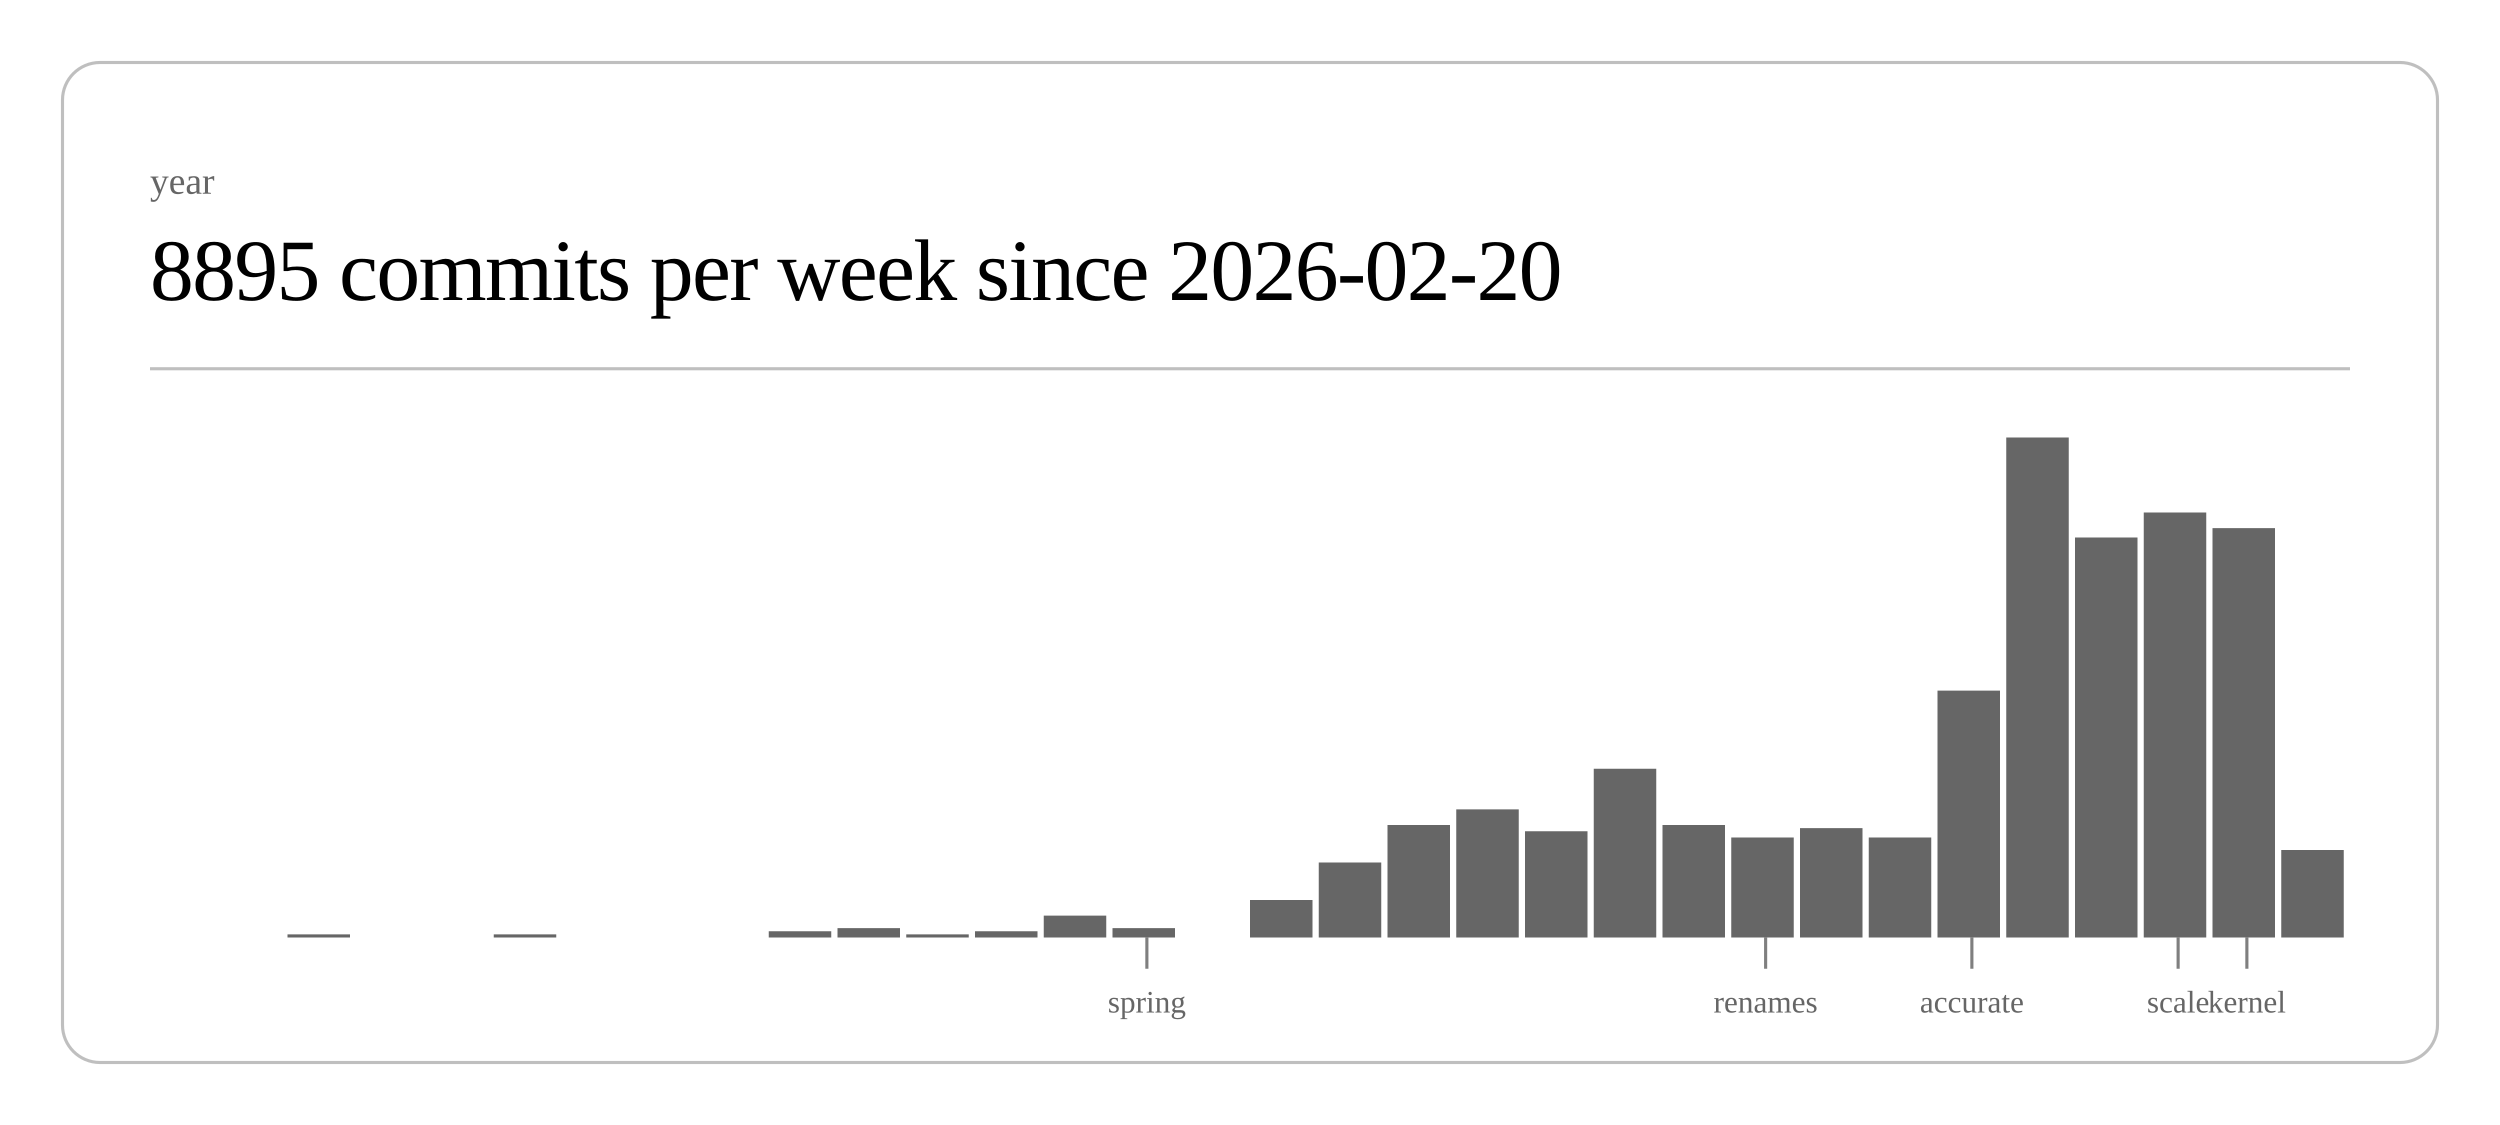
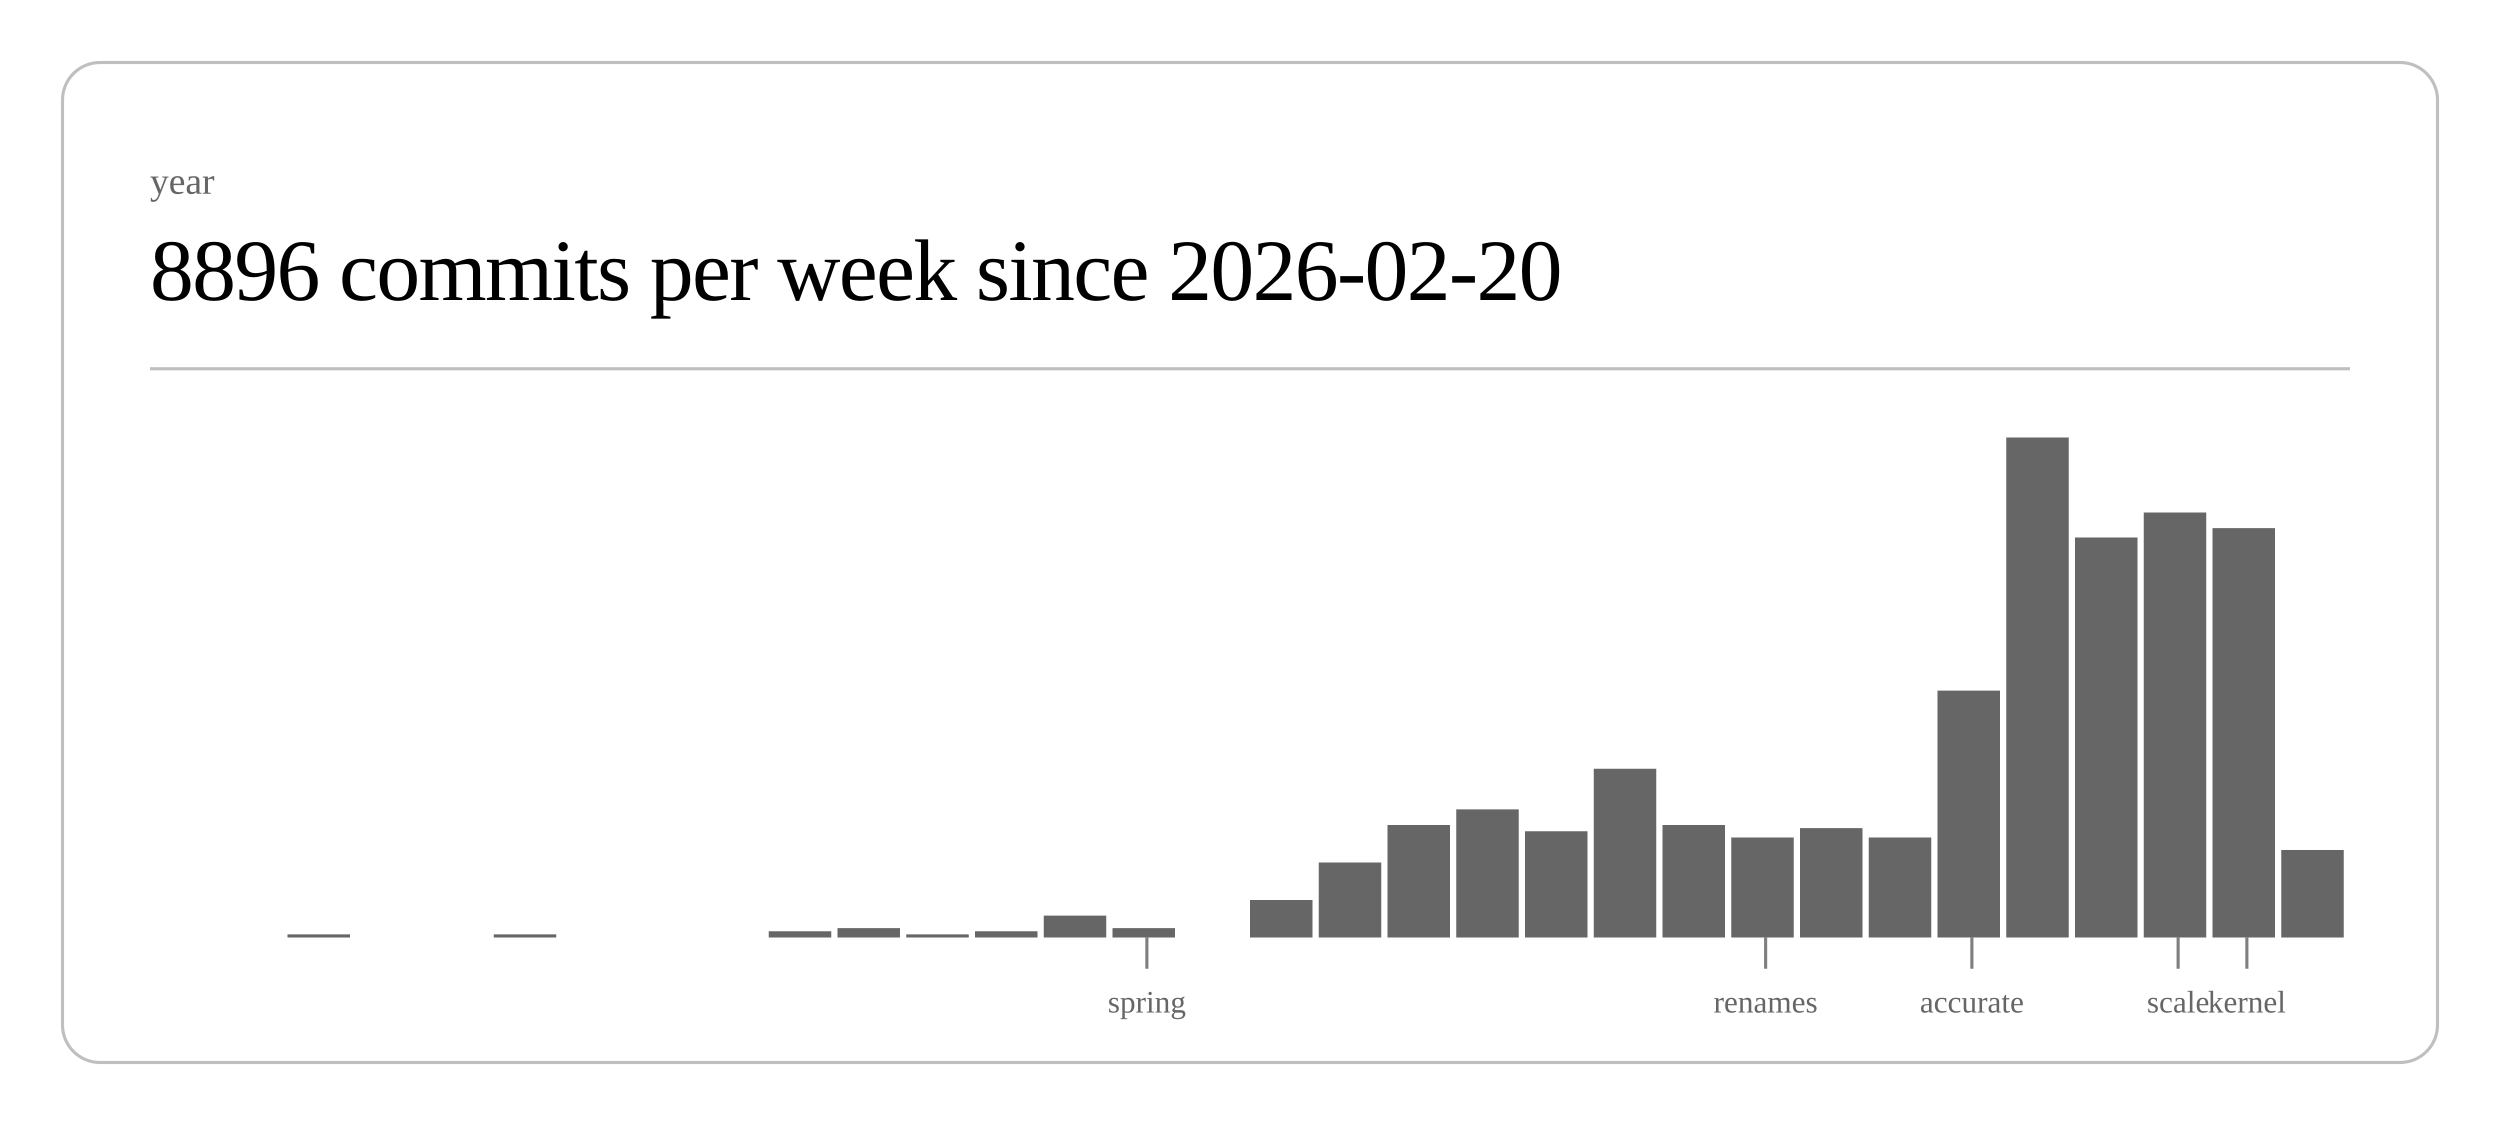
<svg xmlns="http://www.w3.org/2000/svg" class="post-header-svg" viewBox="0 0 800 360" width="800" height="360">
  <rect x="20" y="20" width="760" height="320" rx="12" ry="12" fill="none" stroke="currentColor" stroke-width="1" opacity="0.25" />
  <text fill="currentColor" x="48" y="62" font-size="12" opacity="0.6">year</text>
-   <text fill="currentColor" x="48" y="96" font-size="28" font-weight="300" letter-spacing="-0.5">8895 commits per week since 2026-02-20</text>
+   <text fill="currentColor" x="48" y="96" font-size="28" font-weight="300" letter-spacing="-0.5">8896 commits per week since 2026-02-20</text>
  <line stroke="currentColor" x1="48" y1="118" x2="752" y2="118" stroke-width="1" opacity="0.25" />
  <rect x="92.0" y="299" width="20.0" height="1" fill="currentColor" opacity="0.6" />
  <rect x="158.0" y="299" width="20.0" height="1" fill="currentColor" opacity="0.6" />
  <rect x="246.0" y="298" width="20.0" height="2" fill="currentColor" opacity="0.6" />
  <rect x="268.0" y="297" width="20.0" height="3" fill="currentColor" opacity="0.6" />
  <rect x="290.0" y="299" width="20.0" height="1" fill="currentColor" opacity="0.6" />
  <rect x="312.0" y="298" width="20.0" height="2" fill="currentColor" opacity="0.6" />
  <rect x="334.0" y="293" width="20.0" height="7" fill="currentColor" opacity="0.6" />
  <rect x="356.0" y="297" width="20.0" height="3" fill="currentColor" opacity="0.6" />
  <rect x="400.0" y="288" width="20.0" height="12" fill="currentColor" opacity="0.6" />
  <rect x="422.0" y="276" width="20.0" height="24" fill="currentColor" opacity="0.6" />
  <rect x="444.0" y="264" width="20.0" height="36" fill="currentColor" opacity="0.6" />
  <rect x="466.0" y="259" width="20.0" height="41" fill="currentColor" opacity="0.6" />
  <rect x="488.0" y="266" width="20.0" height="34" fill="currentColor" opacity="0.6" />
  <rect x="510.0" y="246" width="20.0" height="54" fill="currentColor" opacity="0.6" />
  <rect x="532.0" y="264" width="20.0" height="36" fill="currentColor" opacity="0.6" />
  <rect x="554.0" y="268" width="20.0" height="32" fill="currentColor" opacity="0.6" />
  <rect x="576.0" y="265" width="20.0" height="35" fill="currentColor" opacity="0.6" />
  <rect x="598.0" y="268" width="20.0" height="32" fill="currentColor" opacity="0.6" />
  <rect x="620.0" y="221" width="20.0" height="79" fill="currentColor" opacity="0.6" />
  <rect x="642.0" y="140" width="20.0" height="160" fill="currentColor" opacity="0.6" />
  <rect x="664.0" y="172" width="20.0" height="128" fill="currentColor" opacity="0.6" />
  <rect x="686.0" y="164" width="20.0" height="136" fill="currentColor" opacity="0.6" />
  <rect x="708.0" y="169" width="20.0" height="131" fill="currentColor" opacity="0.6" />
  <rect x="730.0" y="272" width="20.0" height="28" fill="currentColor" opacity="0.6" />
  <line stroke="currentColor" x1="367.0" y1="300" x2="367.0" y2="310" stroke-width="1" opacity="0.5" />
  <text fill="currentColor" x="367.0" y="324" font-size="10" opacity="0.6" text-anchor="middle">spring</text>
  <line stroke="currentColor" x1="565.0" y1="300" x2="565.0" y2="310" stroke-width="1" opacity="0.5" />
  <text fill="currentColor" x="565.0" y="324" font-size="10" opacity="0.6" text-anchor="middle">renames</text>
  <line stroke="currentColor" x1="631.0" y1="300" x2="631.0" y2="310" stroke-width="1" opacity="0.5" />
  <text fill="currentColor" x="631.0" y="324" font-size="10" opacity="0.6" text-anchor="middle">accurate</text>
  <line stroke="currentColor" x1="697.0" y1="300" x2="697.0" y2="310" stroke-width="1" opacity="0.5" />
  <text fill="currentColor" x="697.0" y="324" font-size="10" opacity="0.6" text-anchor="middle">scale</text>
  <line stroke="currentColor" x1="719.0" y1="300" x2="719.0" y2="310" stroke-width="1" opacity="0.5" />
  <text fill="currentColor" x="719.0" y="324" font-size="10" opacity="0.6" text-anchor="middle">kernel</text>
</svg>
